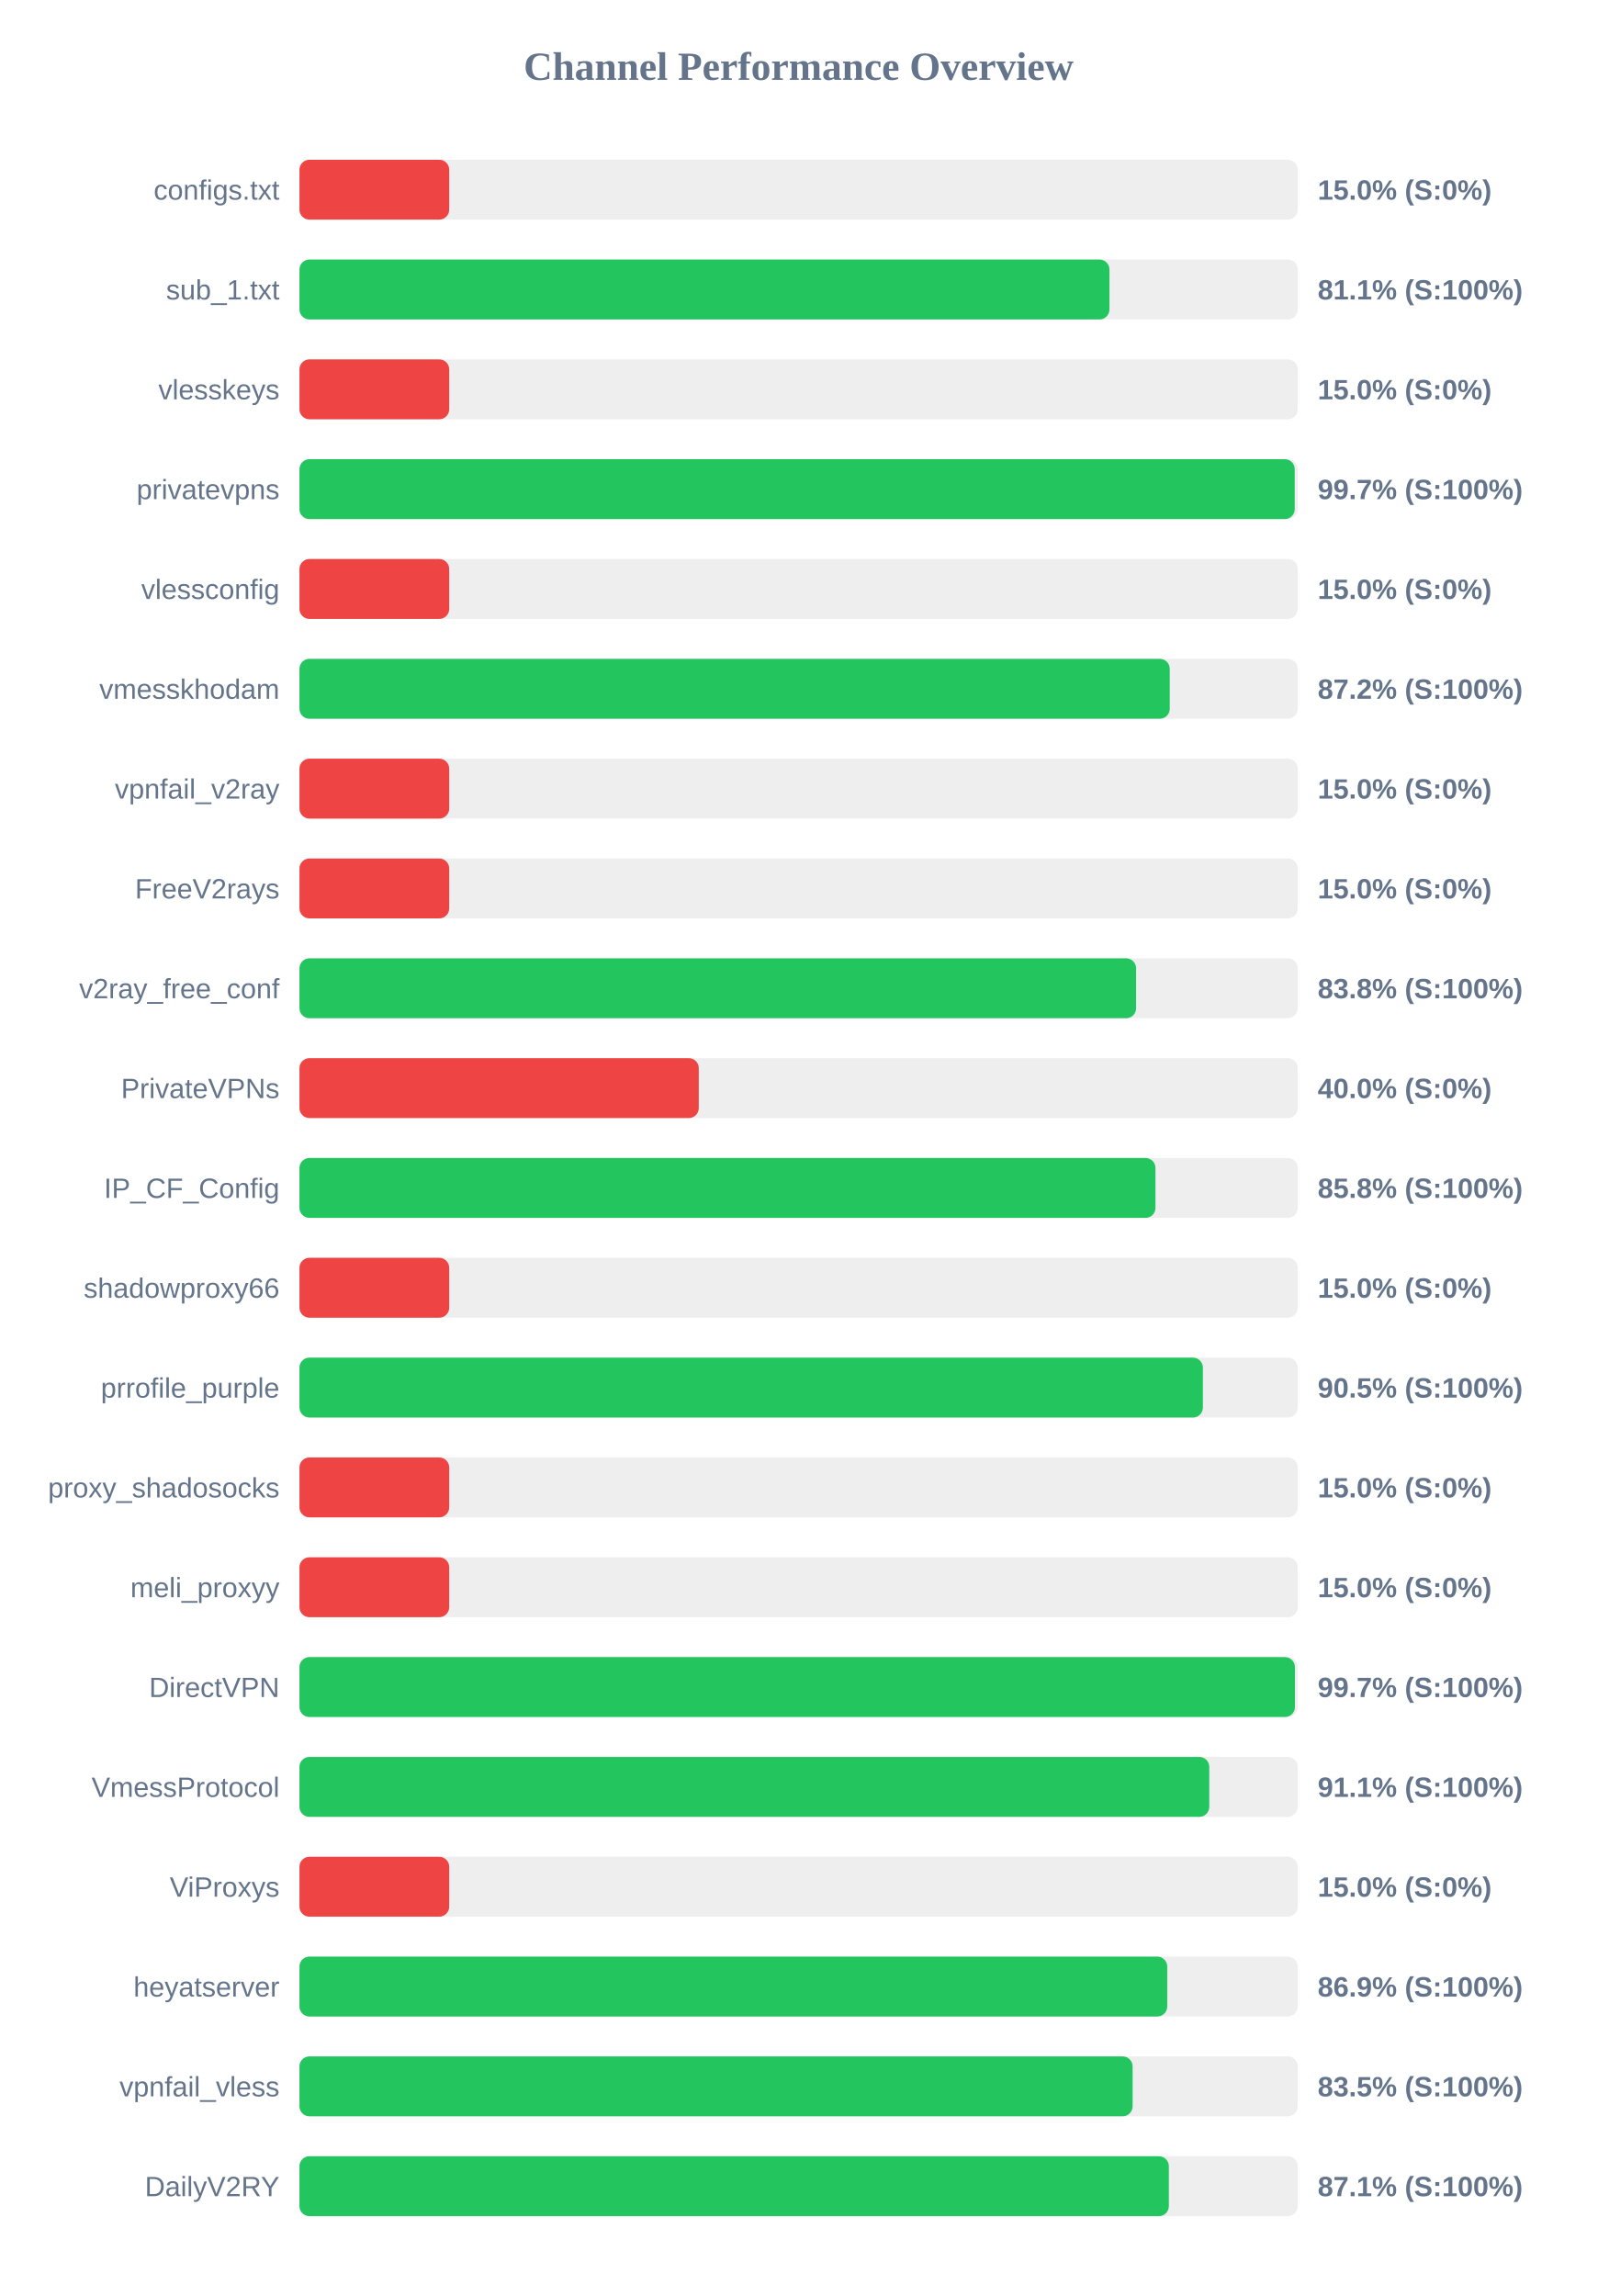
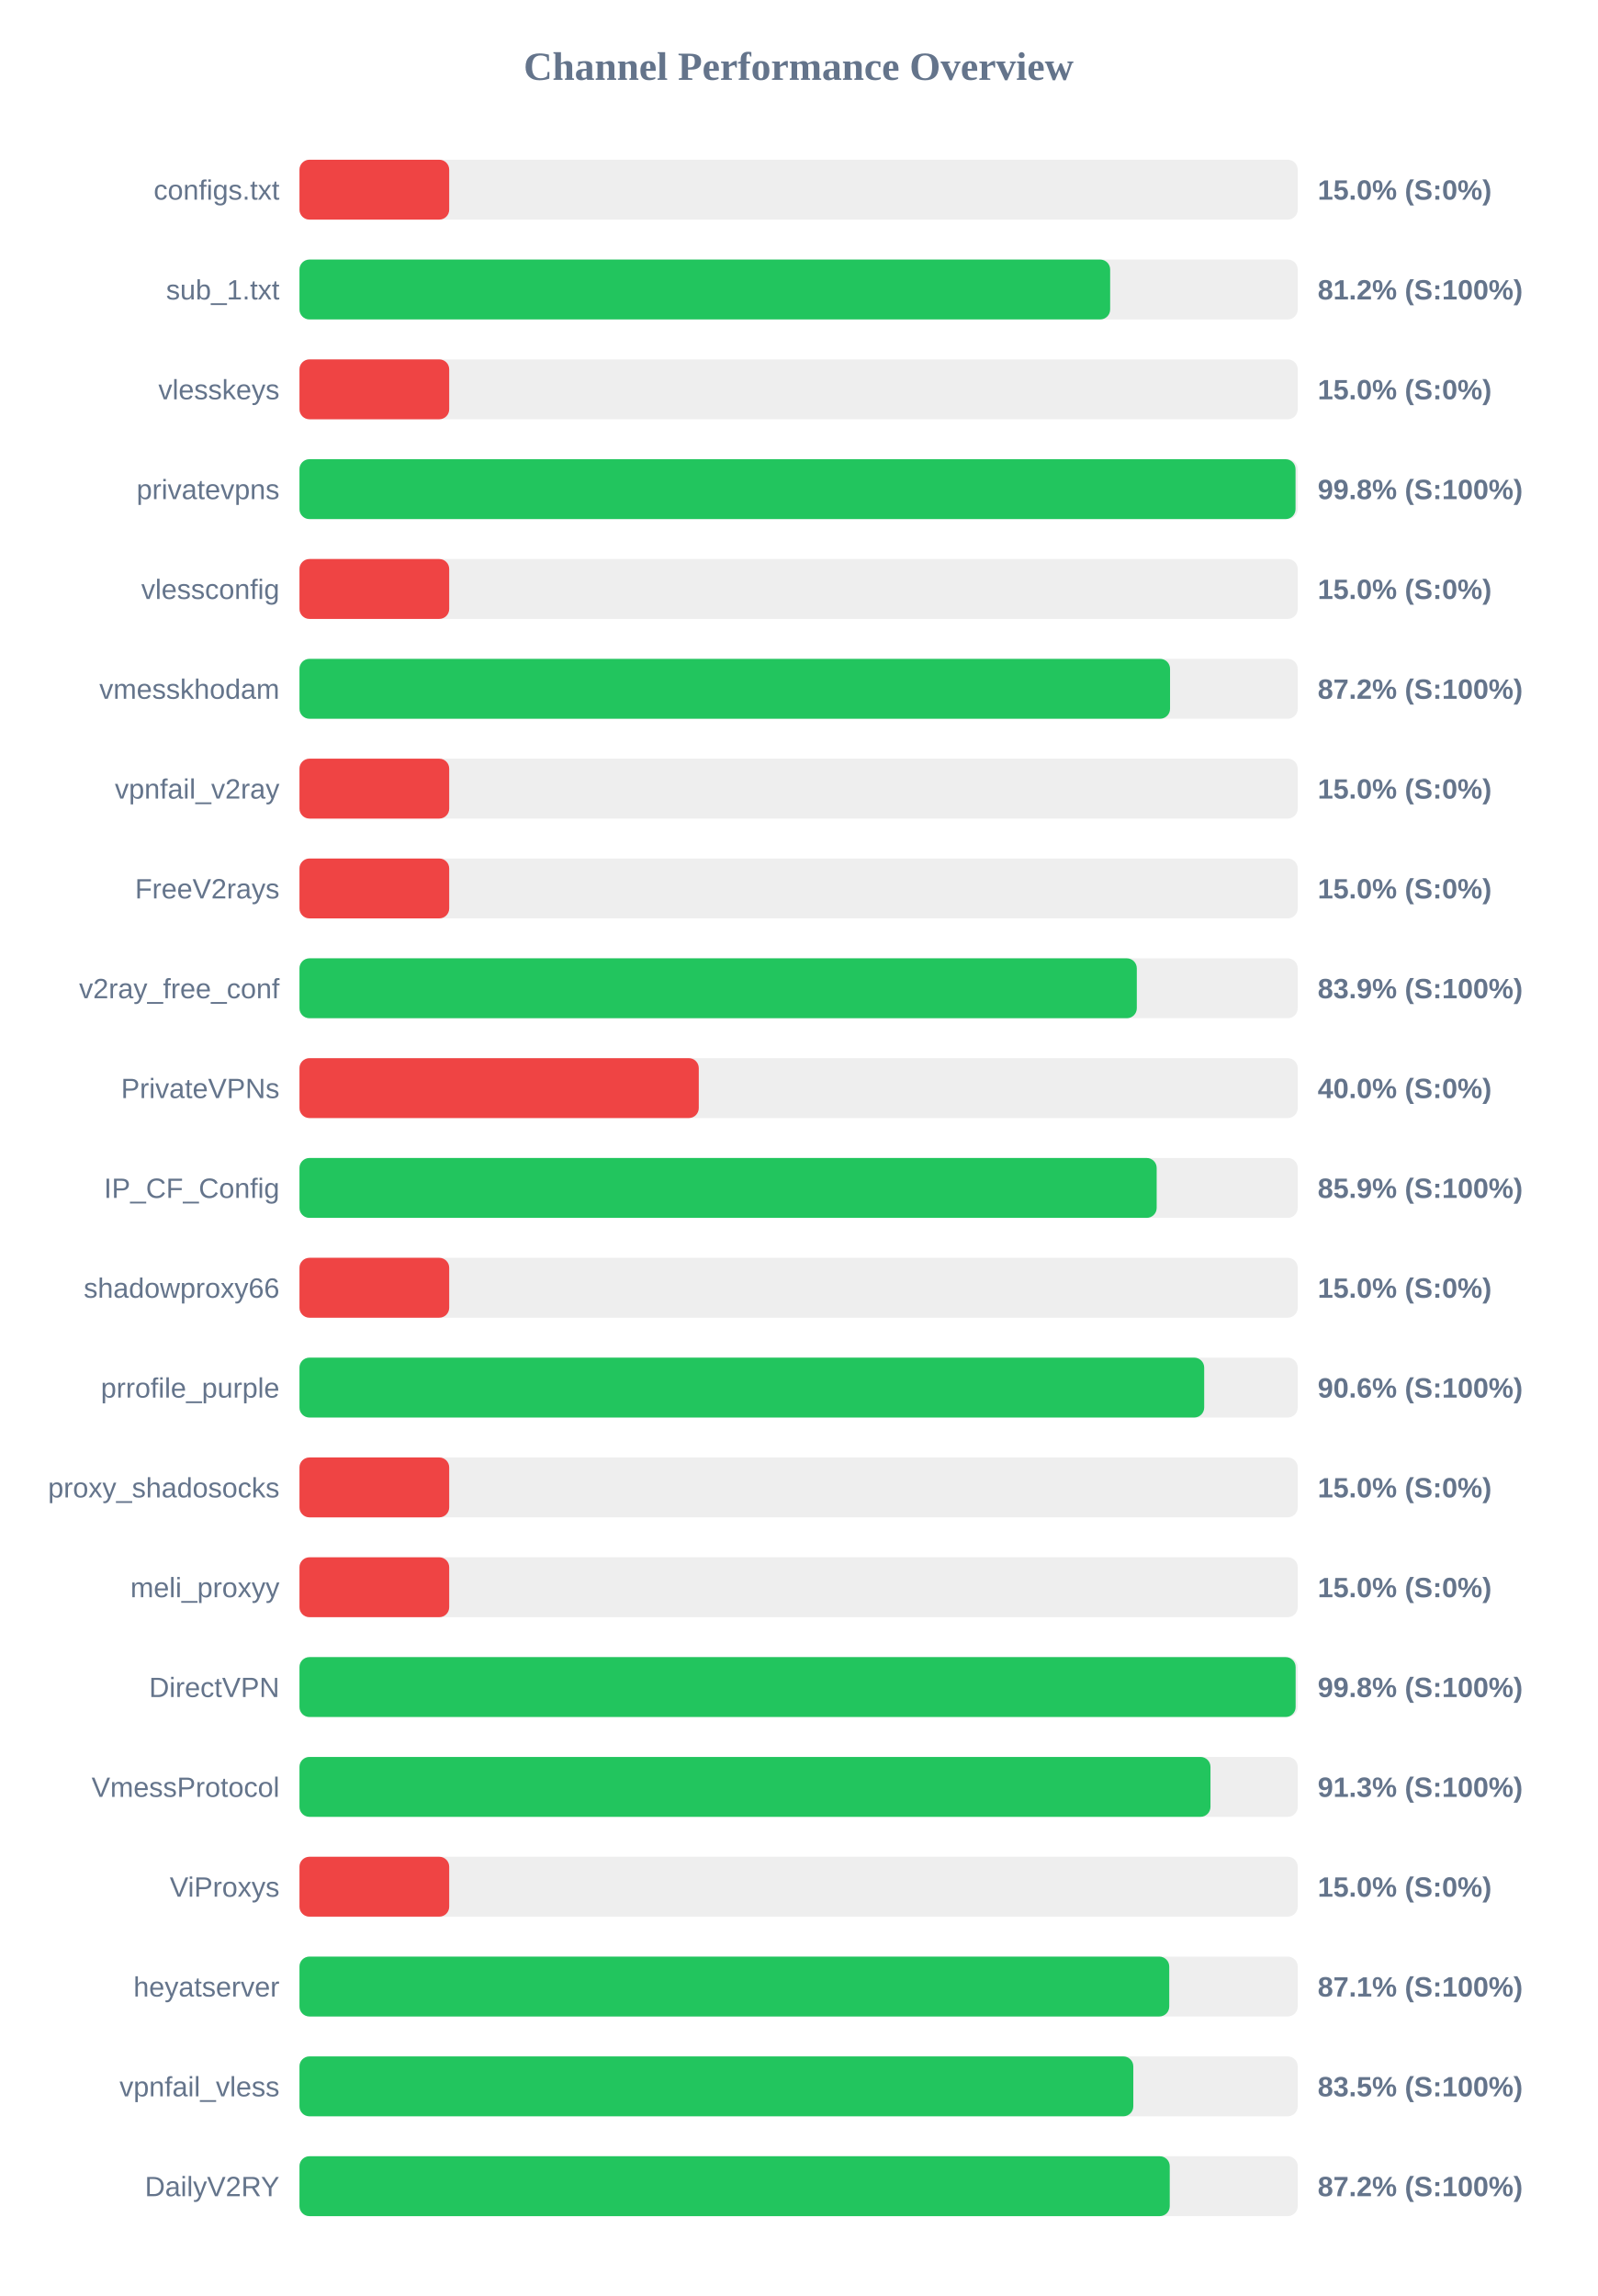
<svg xmlns="http://www.w3.org/2000/svg" width="800" height="1150" version="1.1">
  <style>
        .row { font: 14px Arial; fill: #64748b; }
        .score { font: bold 14px Arial; fill: #64748b; }
    </style>
  <text x="400" y="40" text-anchor="middle" font-size="20px" font-weight="bold" fill="#64748b">Channel Performance Overview</text>
  <rect x="150" y="80" width="500" height="30" fill="#eee" rx="5" />
  <rect x="150" y="80" width="75.0" height="30" fill="#ef4444" rx="5" />
  <text x="140" y="100" text-anchor="end" class="row">configs.txt</text>
  <text x="660" y="100" text-anchor="start" class="score">15.0% (S:0%)</text>
  <rect x="150" y="130" width="500" height="30" fill="#eee" rx="5" />
-   <rect x="150" y="130" width="405.7" height="30" fill="#22c55e" rx="5" />
+   <rect x="150" y="130" width="406.05" height="30" fill="#22c55e" rx="5" />
  <text x="140" y="150" text-anchor="end" class="row">sub_1.txt</text>
-   <text x="660" y="150" text-anchor="start" class="score">81.1% (S:100%)</text>
+   <text x="660" y="150" text-anchor="start" class="score">81.2% (S:100%)</text>
  <rect x="150" y="180" width="500" height="30" fill="#eee" rx="5" />
  <rect x="150" y="180" width="75.0" height="30" fill="#ef4444" rx="5" />
  <text x="140" y="200" text-anchor="end" class="row">vlesskeys</text>
  <text x="660" y="200" text-anchor="start" class="score">15.0% (S:0%)</text>
  <rect x="150" y="230" width="500" height="30" fill="#eee" rx="5" />
-   <rect x="150" y="230" width="498.5" height="30" fill="#22c55e" rx="5" />
+   <rect x="150" y="230" width="498.9" height="30" fill="#22c55e" rx="5" />
  <text x="140" y="250" text-anchor="end" class="row">privatevpns</text>
-   <text x="660" y="250" text-anchor="start" class="score">99.7% (S:100%)</text>
+   <text x="660" y="250" text-anchor="start" class="score">99.8% (S:100%)</text>
  <rect x="150" y="280" width="500" height="30" fill="#eee" rx="5" />
  <rect x="150" y="280" width="75.0" height="30" fill="#ef4444" rx="5" />
  <text x="140" y="300" text-anchor="end" class="row">vlessconfig</text>
  <text x="660" y="300" text-anchor="start" class="score">15.0% (S:0%)</text>
  <rect x="150" y="330" width="500" height="30" fill="#eee" rx="5" />
-   <rect x="150" y="330" width="435.9" height="30" fill="#22c55e" rx="5" />
+   <rect x="150" y="330" width="436.05" height="30" fill="#22c55e" rx="5" />
  <text x="140" y="350" text-anchor="end" class="row">vmesskhodam</text>
  <text x="660" y="350" text-anchor="start" class="score">87.2% (S:100%)</text>
  <rect x="150" y="380" width="500" height="30" fill="#eee" rx="5" />
  <rect x="150" y="380" width="75.0" height="30" fill="#ef4444" rx="5" />
  <text x="140" y="400" text-anchor="end" class="row">vpnfail_v2ray</text>
  <text x="660" y="400" text-anchor="start" class="score">15.0% (S:0%)</text>
  <rect x="150" y="430" width="500" height="30" fill="#eee" rx="5" />
  <rect x="150" y="430" width="75.0" height="30" fill="#ef4444" rx="5" />
  <text x="140" y="450" text-anchor="end" class="row">FreeV2rays</text>
  <text x="660" y="450" text-anchor="start" class="score">15.0% (S:0%)</text>
  <rect x="150" y="480" width="500" height="30" fill="#eee" rx="5" />
-   <rect x="150" y="480" width="419.05" height="30" fill="#22c55e" rx="5" />
+   <rect x="150" y="480" width="419.4" height="30" fill="#22c55e" rx="5" />
  <text x="140" y="500" text-anchor="end" class="row">v2ray_free_conf</text>
-   <text x="660" y="500" text-anchor="start" class="score">83.8% (S:100%)</text>
+   <text x="660" y="500" text-anchor="start" class="score">83.9% (S:100%)</text>
  <rect x="150" y="530" width="500" height="30" fill="#eee" rx="5" />
  <rect x="150" y="530" width="200.0" height="30" fill="#ef4444" rx="5" />
  <text x="140" y="550" text-anchor="end" class="row">PrivateVPNs</text>
  <text x="660" y="550" text-anchor="start" class="score">40.0% (S:0%)</text>
  <rect x="150" y="580" width="500" height="30" fill="#eee" rx="5" />
-   <rect x="150" y="580" width="428.75" height="30" fill="#22c55e" rx="5" />
+   <rect x="150" y="580" width="429.35" height="30" fill="#22c55e" rx="5" />
  <text x="140" y="600" text-anchor="end" class="row">IP_CF_Config</text>
-   <text x="660" y="600" text-anchor="start" class="score">85.8% (S:100%)</text>
+   <text x="660" y="600" text-anchor="start" class="score">85.9% (S:100%)</text>
  <rect x="150" y="630" width="500" height="30" fill="#eee" rx="5" />
  <rect x="150" y="630" width="75.0" height="30" fill="#ef4444" rx="5" />
  <text x="140" y="650" text-anchor="end" class="row">shadowproxy66</text>
  <text x="660" y="650" text-anchor="start" class="score">15.0% (S:0%)</text>
  <rect x="150" y="680" width="500" height="30" fill="#eee" rx="5" />
-   <rect x="150" y="680" width="452.5" height="30" fill="#22c55e" rx="5" />
+   <rect x="150" y="680" width="453.15" height="30" fill="#22c55e" rx="5" />
  <text x="140" y="700" text-anchor="end" class="row">prrofile_purple</text>
-   <text x="660" y="700" text-anchor="start" class="score">90.5% (S:100%)</text>
+   <text x="660" y="700" text-anchor="start" class="score">90.6% (S:100%)</text>
  <rect x="150" y="730" width="500" height="30" fill="#eee" rx="5" />
  <rect x="150" y="730" width="75.0" height="30" fill="#ef4444" rx="5" />
  <text x="140" y="750" text-anchor="end" class="row">proxy_shadosocks</text>
  <text x="660" y="750" text-anchor="start" class="score">15.0% (S:0%)</text>
  <rect x="150" y="780" width="500" height="30" fill="#eee" rx="5" />
  <rect x="150" y="780" width="75.0" height="30" fill="#ef4444" rx="5" />
  <text x="140" y="800" text-anchor="end" class="row">meli_proxyy</text>
  <text x="660" y="800" text-anchor="start" class="score">15.0% (S:0%)</text>
  <rect x="150" y="830" width="500" height="30" fill="#eee" rx="5" />
-   <rect x="150" y="830" width="498.6" height="30" fill="#22c55e" rx="5" />
+   <rect x="150" y="830" width="498.95" height="30" fill="#22c55e" rx="5" />
  <text x="140" y="850" text-anchor="end" class="row">DirectVPN</text>
-   <text x="660" y="850" text-anchor="start" class="score">99.7% (S:100%)</text>
+   <text x="660" y="850" text-anchor="start" class="score">99.8% (S:100%)</text>
  <rect x="150" y="880" width="500" height="30" fill="#eee" rx="5" />
-   <rect x="150" y="880" width="455.7" height="30" fill="#22c55e" rx="5" />
+   <rect x="150" y="880" width="456.3" height="30" fill="#22c55e" rx="5" />
  <text x="140" y="900" text-anchor="end" class="row">VmessProtocol</text>
-   <text x="660" y="900" text-anchor="start" class="score">91.1% (S:100%)</text>
+   <text x="660" y="900" text-anchor="start" class="score">91.3% (S:100%)</text>
  <rect x="150" y="930" width="500" height="30" fill="#eee" rx="5" />
  <rect x="150" y="930" width="75.0" height="30" fill="#ef4444" rx="5" />
  <text x="140" y="950" text-anchor="end" class="row">ViProxys</text>
  <text x="660" y="950" text-anchor="start" class="score">15.0% (S:0%)</text>
  <rect x="150" y="980" width="500" height="30" fill="#eee" rx="5" />
-   <rect x="150" y="980" width="434.65" height="30" fill="#22c55e" rx="5" />
+   <rect x="150" y="980" width="435.65" height="30" fill="#22c55e" rx="5" />
  <text x="140" y="1000" text-anchor="end" class="row">heyatserver</text>
-   <text x="660" y="1000" text-anchor="start" class="score">86.9% (S:100%)</text>
+   <text x="660" y="1000" text-anchor="start" class="score">87.1% (S:100%)</text>
  <rect x="150" y="1030" width="500" height="30" fill="#eee" rx="5" />
-   <rect x="150" y="1030" width="417.3" height="30" fill="#22c55e" rx="5" />
+   <rect x="150" y="1030" width="417.65" height="30" fill="#22c55e" rx="5" />
  <text x="140" y="1050" text-anchor="end" class="row">vpnfail_vless</text>
  <text x="660" y="1050" text-anchor="start" class="score">83.5% (S:100%)</text>
  <rect x="150" y="1080" width="500" height="30" fill="#eee" rx="5" />
-   <rect x="150" y="1080" width="435.45" height="30" fill="#22c55e" rx="5" />
+   <rect x="150" y="1080" width="435.9" height="30" fill="#22c55e" rx="5" />
  <text x="140" y="1100" text-anchor="end" class="row">DailyV2RY</text>
-   <text x="660" y="1100" text-anchor="start" class="score">87.1% (S:100%)</text>
+   <text x="660" y="1100" text-anchor="start" class="score">87.2% (S:100%)</text>
</svg>
